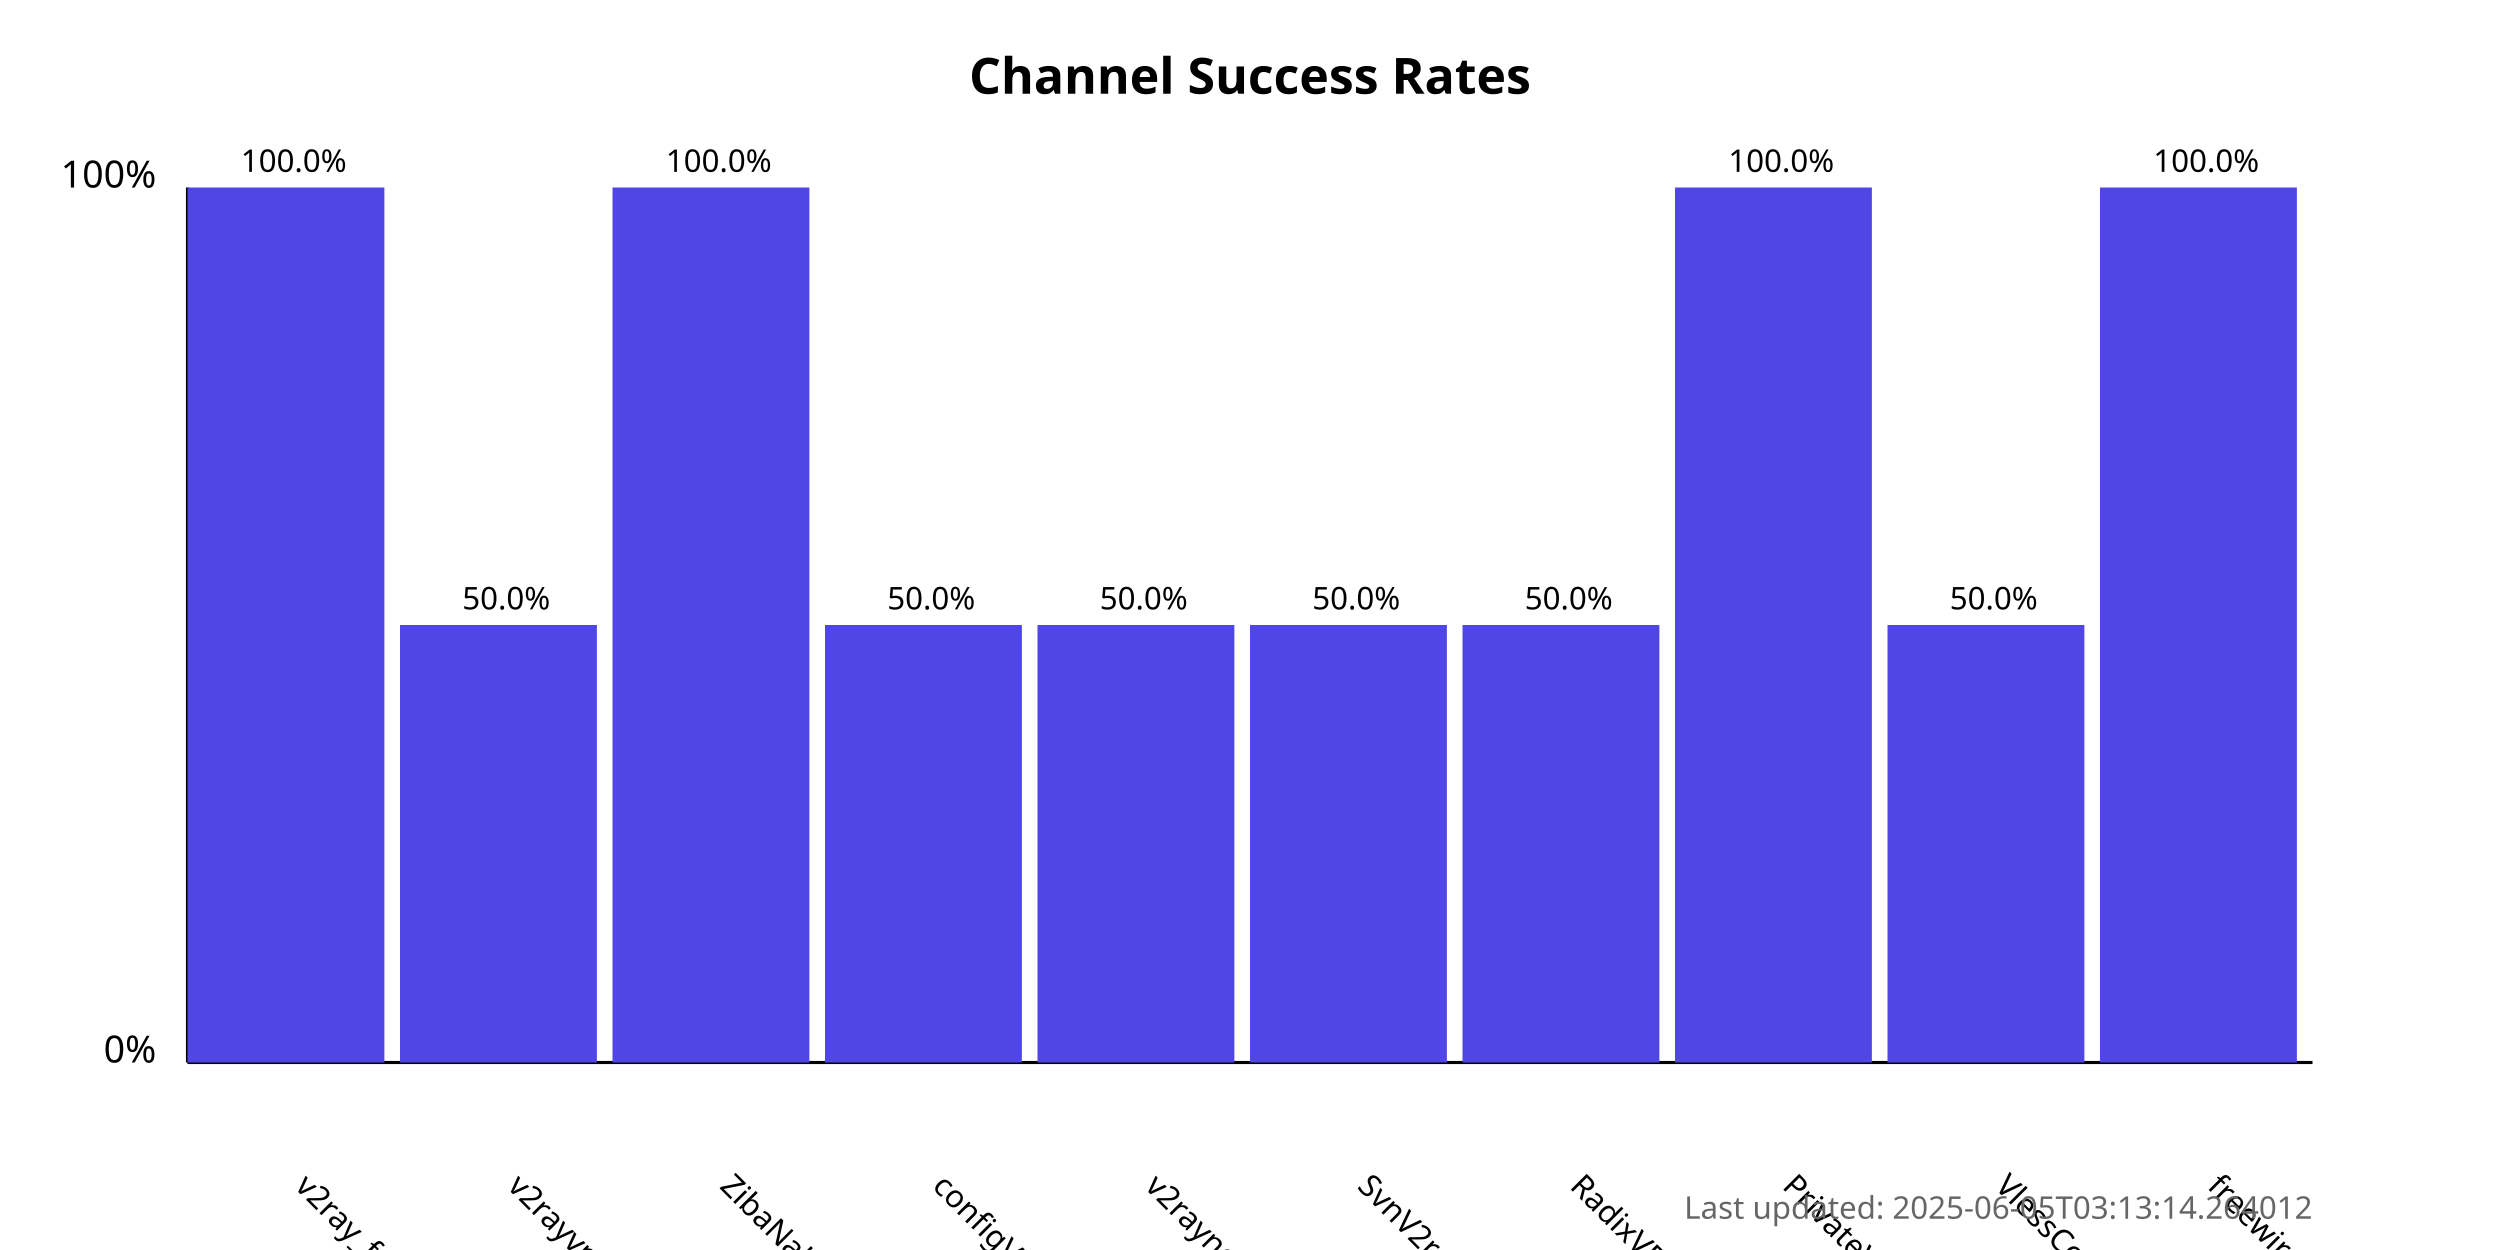
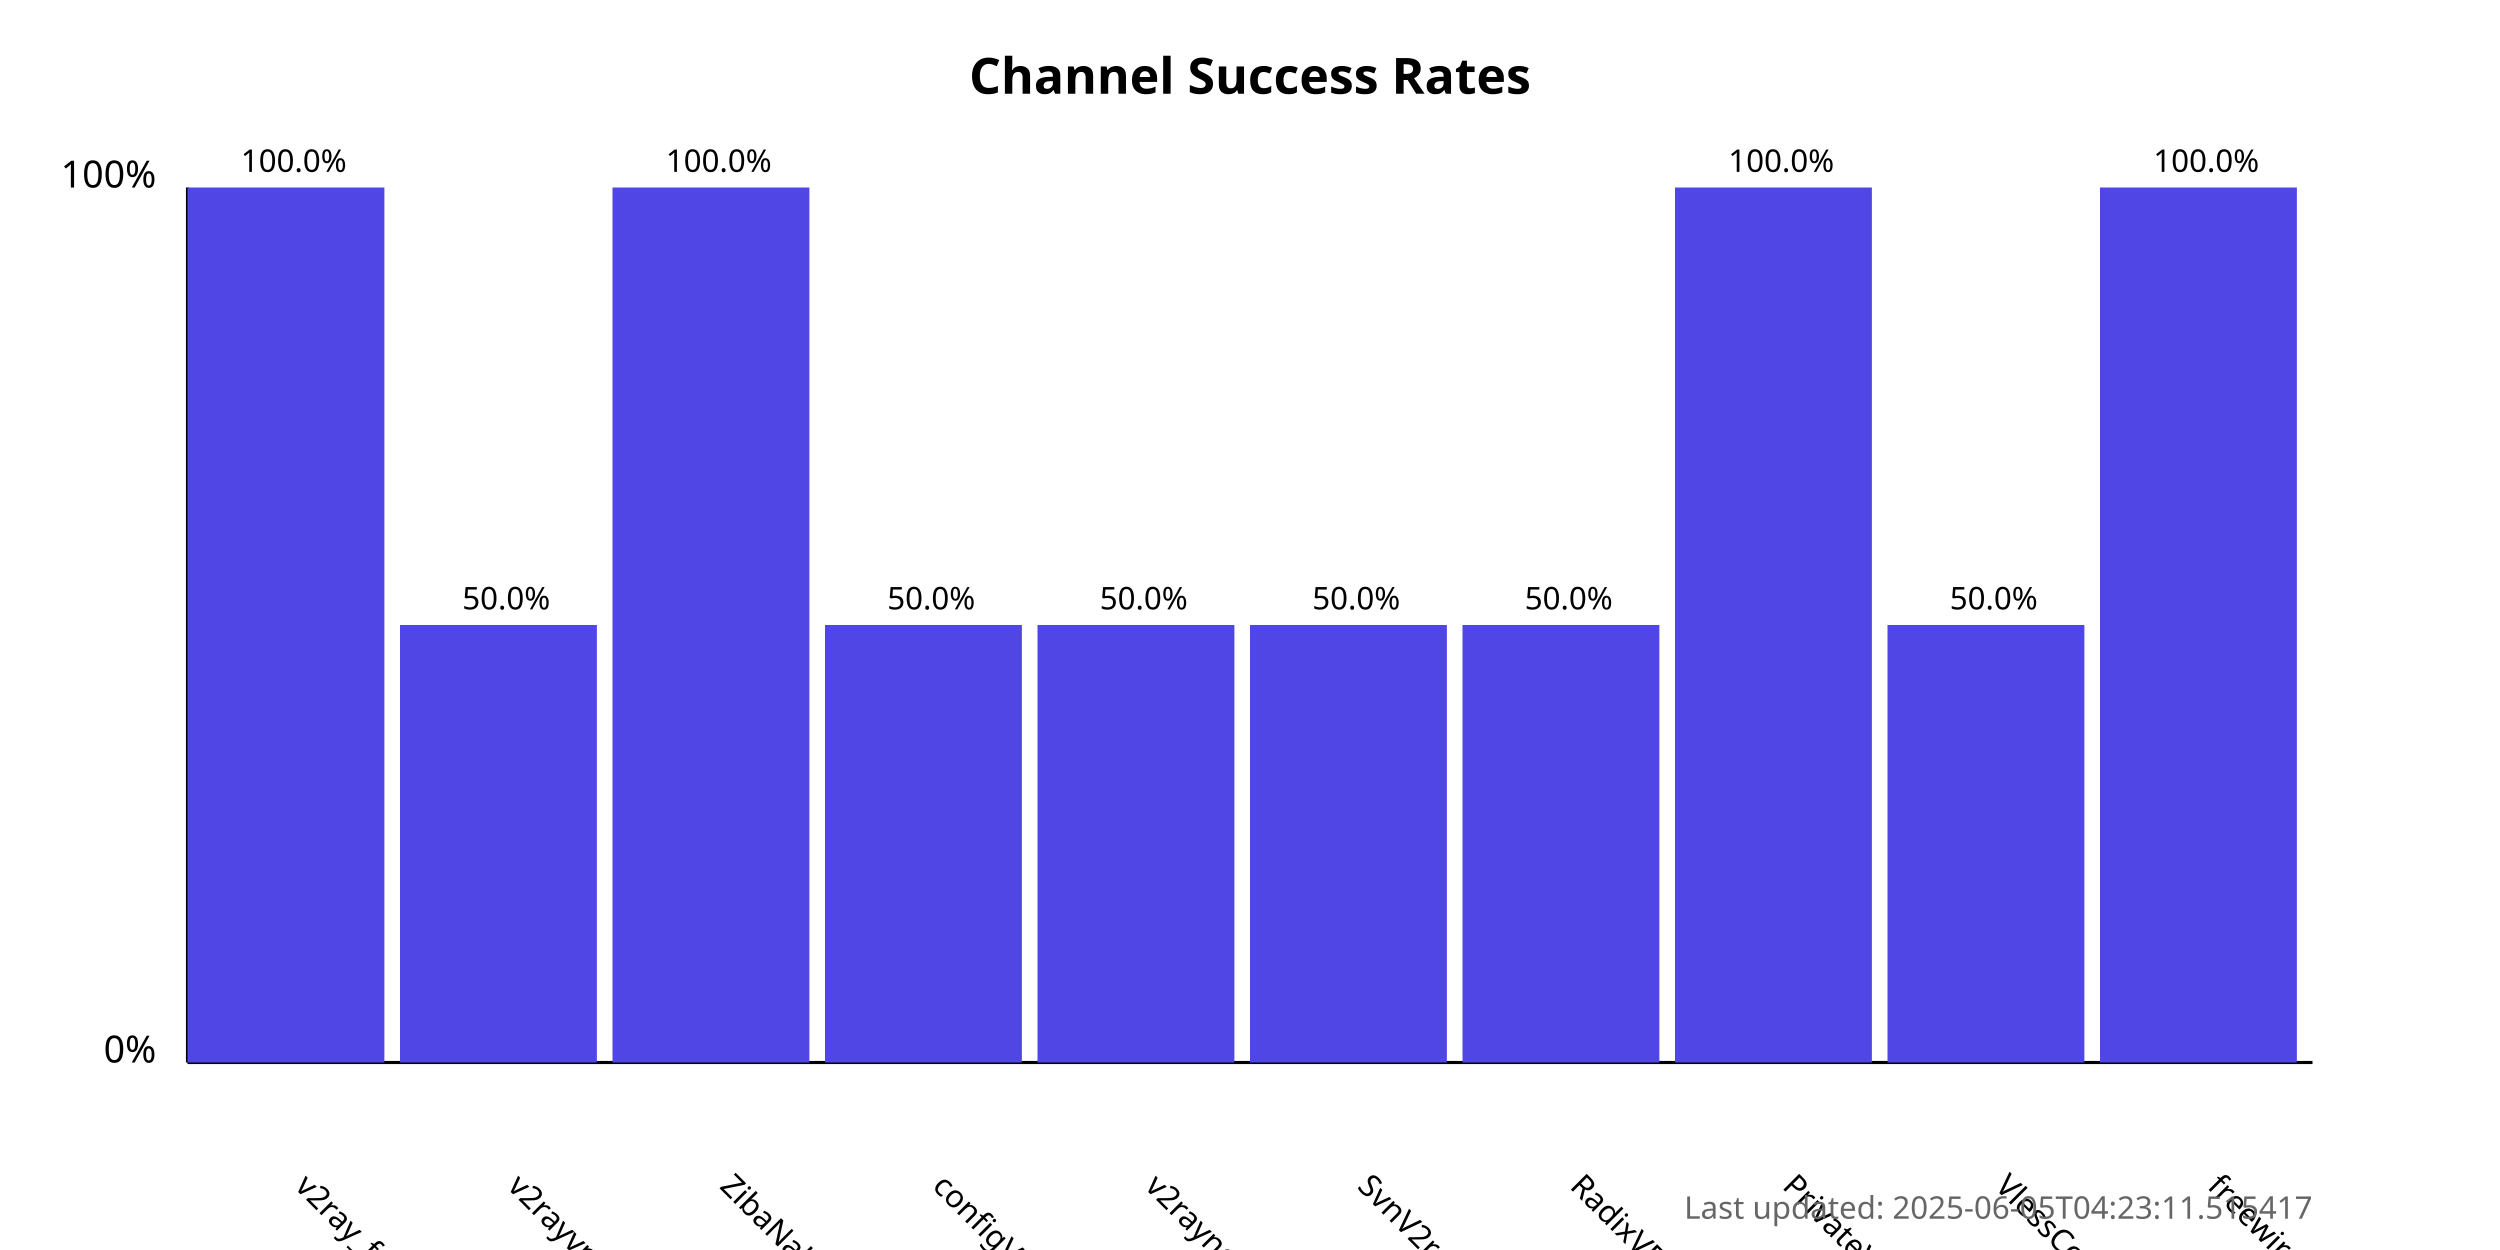
<svg xmlns="http://www.w3.org/2000/svg" width="800" height="400">
  <style>
            .chart-title { font: bold 16px sans-serif; }
            .axis-label { font: 12px sans-serif; }
            .tick-label { font: 10px sans-serif; }
            .bar { fill: #4f46e5; }
            .bar:hover { fill: #6366f1; }
            .timestamp { font: 10px sans-serif; fill: #666; }
        </style>
  <text x="400.0" y="30" text-anchor="middle" class="chart-title">
            Channel Success Rates
        </text>
  <line x1="60" y1="340" x2="60" y2="60" stroke="black" stroke-width="1" />
  <line x1="60" y1="340" x2="740" y2="340" stroke="black" stroke-width="1" />
  <text x="50" y="340" text-anchor="end" class="axis-label">0%</text>
  <text x="50" y="60" text-anchor="end" class="axis-label">100%</text>
  <g>
    <rect x="60" y="60.0" width="63.0" height="280.0" class="bar" />
    <text x="94.0" y="380" transform="rotate(45, 94.0, 380)" text-anchor="start" class="tick-label">
                v2ray_free_conf
            </text>
    <text x="94.0" y="55.0" text-anchor="middle" class="tick-label">
                100.0%
            </text>
  </g>
  <g>
    <rect x="128.0" y="200.0" width="63.0" height="140.0" class="bar" />
    <text x="162.0" y="380" transform="rotate(45, 162.0, 380)" text-anchor="start" class="tick-label">
                v2rayvpno
            </text>
    <text x="162.0" y="195.0" text-anchor="middle" class="tick-label">
                50.0%
            </text>
  </g>
  <g>
    <rect x="196.0" y="60.0" width="63.0" height="280.0" class="bar" />
    <text x="230.0" y="380" transform="rotate(45, 230.0, 380)" text-anchor="start" class="tick-label">
                ZibaNabz
            </text>
    <text x="230.0" y="55.0" text-anchor="middle" class="tick-label">
                100.0%
            </text>
  </g>
  <g>
    <rect x="264.0" y="200.0" width="63.0" height="140.0" class="bar" />
    <text x="298.0" y="380" transform="rotate(45, 298.0, 380)" text-anchor="start" class="tick-label">
                configV2rayForFree
            </text>
    <text x="298.0" y="195.0" text-anchor="middle" class="tick-label">
                50.0%
            </text>
  </g>
  <g>
    <rect x="332.0" y="200.0" width="63.0" height="140.0" class="bar" />
    <text x="366.0" y="380" transform="rotate(45, 366.0, 380)" text-anchor="start" class="tick-label">
                v2rayngvpn
            </text>
    <text x="366.0" y="195.0" text-anchor="middle" class="tick-label">
                50.0%
            </text>
  </g>
  <g>
    <rect x="400.0" y="200.0" width="63.0" height="140.0" class="bar" />
    <text x="434.0" y="380" transform="rotate(45, 434.0, 380)" text-anchor="start" class="tick-label">
                SvnV2ray
            </text>
    <text x="434.0" y="195.0" text-anchor="middle" class="tick-label">
                50.0%
            </text>
  </g>
  <g>
    <rect x="468.0" y="200.0" width="63.0" height="140.0" class="bar" />
    <text x="502.0" y="380" transform="rotate(45, 502.0, 380)" text-anchor="start" class="tick-label">
                RadixVPN
            </text>
    <text x="502.0" y="195.0" text-anchor="middle" class="tick-label">
                50.0%
            </text>
  </g>
  <g>
    <rect x="536.0" y="60.0" width="63.0" height="280.0" class="bar" />
    <text x="570.0" y="380" transform="rotate(45, 570.0, 380)" text-anchor="start" class="tick-label">
                PrivateVPNs
            </text>
    <text x="570.0" y="55.0" text-anchor="middle" class="tick-label">
                100.0%
            </text>
  </g>
  <g>
    <rect x="604.0" y="200.0" width="63.0" height="140.0" class="bar" />
    <text x="638.0" y="380" transform="rotate(45, 638.0, 380)" text-anchor="start" class="tick-label">
                VlessConfig
            </text>
    <text x="638.0" y="195.0" text-anchor="middle" class="tick-label">
                50.0%
            </text>
  </g>
  <g>
    <rect x="672.0" y="60.0" width="63.0" height="280.0" class="bar" />
    <text x="706.0" y="380" transform="rotate(45, 706.0, 380)" text-anchor="start" class="tick-label">
                freewireguard
            </text>
    <text x="706.0" y="55.0" text-anchor="middle" class="tick-label">
                100.0%
            </text>
  </g>
  <text x="740" y="390" text-anchor="end" class="timestamp">
-             Last updated: 2025-06-05T03:13:14.264012
+             Last updated: 2025-06-05T04:23:11.515417
        </text>
</svg>
